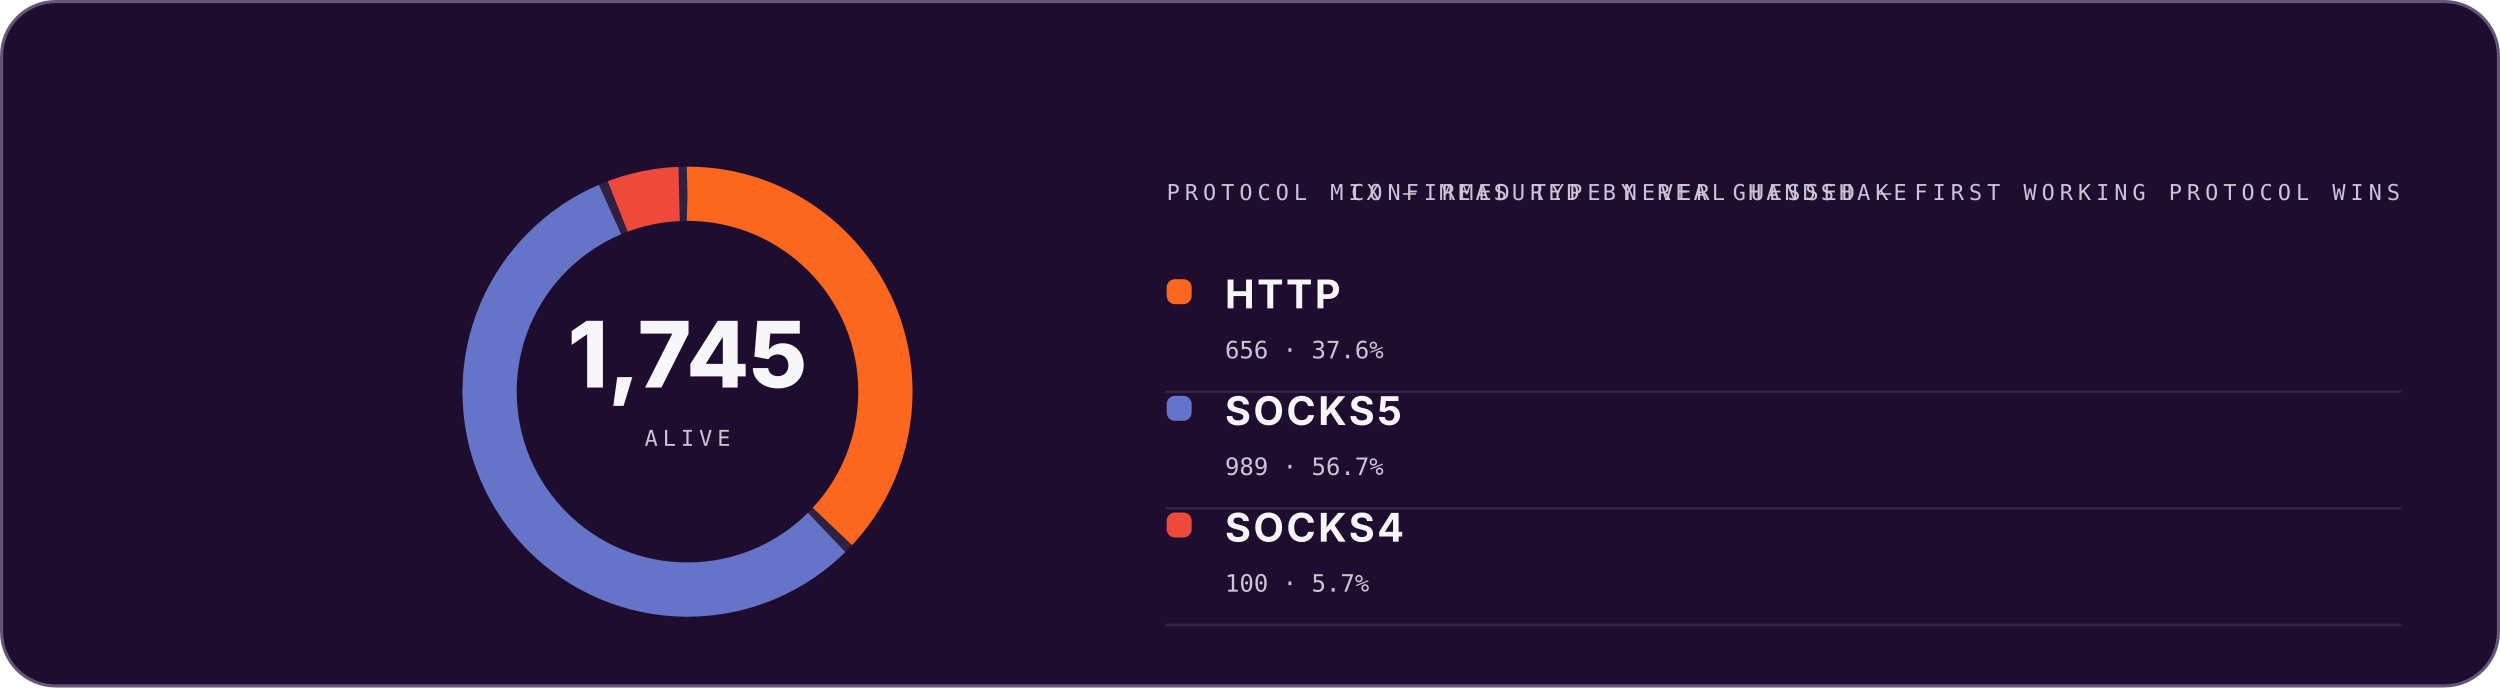
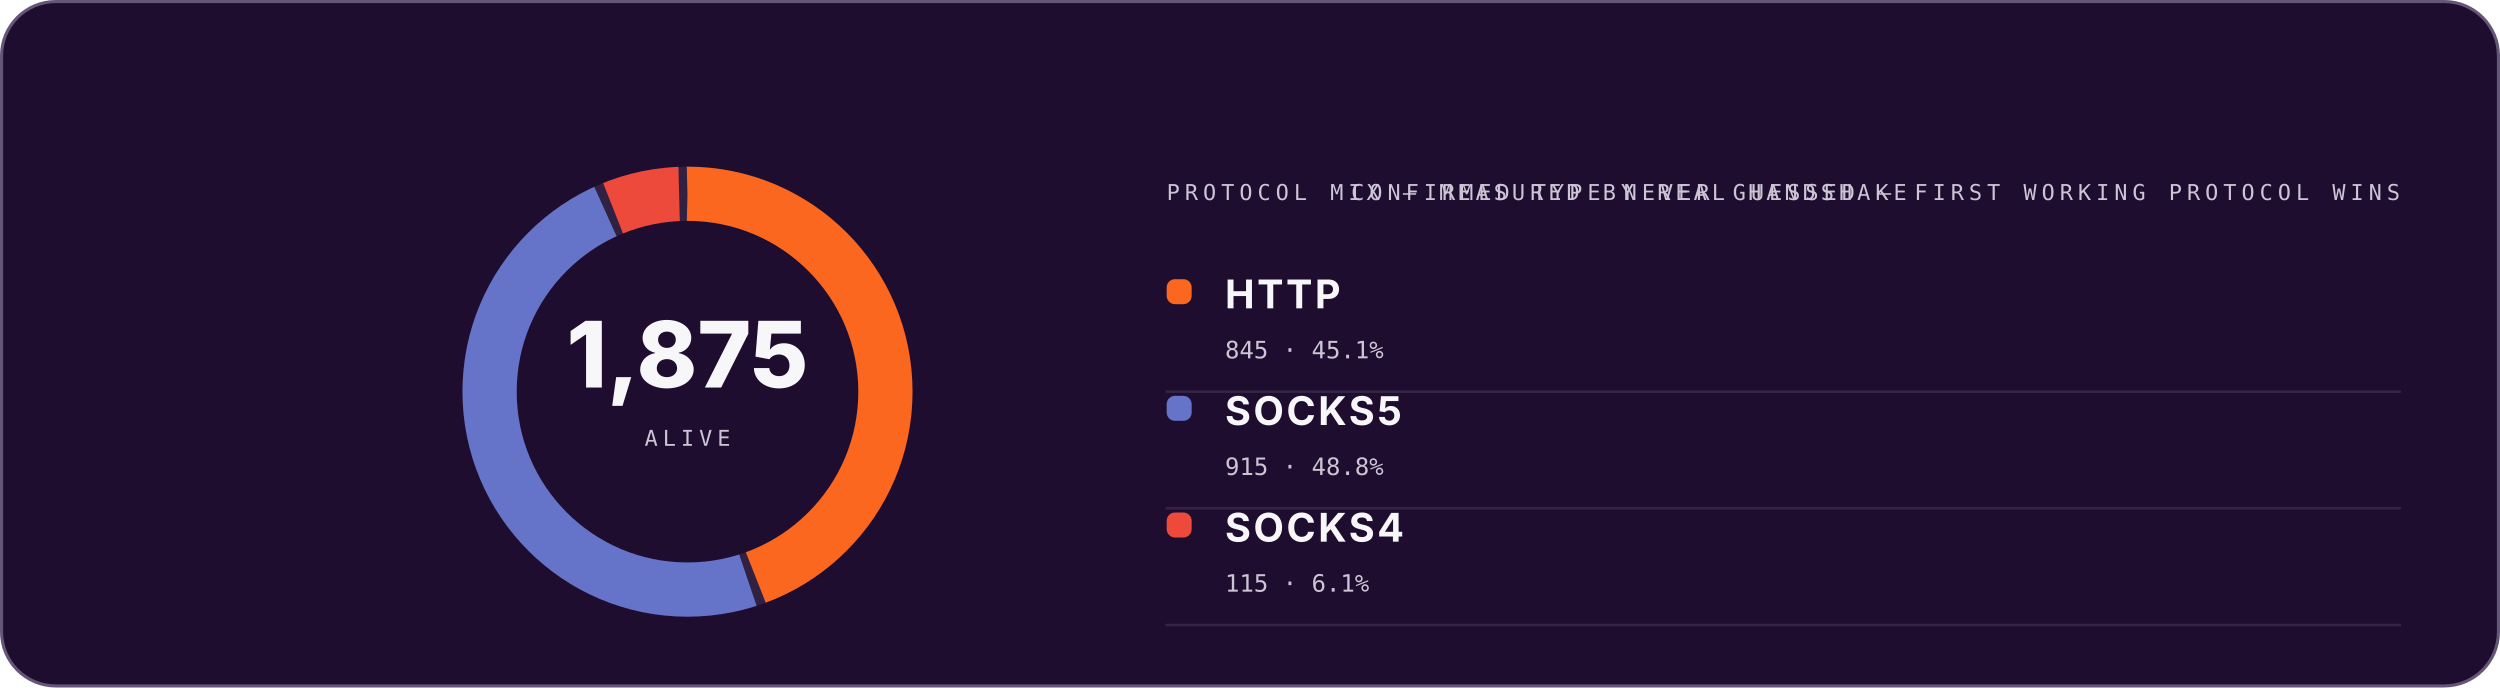
<svg xmlns="http://www.w3.org/2000/svg" width="1200" height="330" viewBox="0 0 1200 330" role="img" font-family="Space Grotesk, Inter, system-ui, -apple-system, Segoe UI, sans-serif">
  <style>.m-fade{animation:vf .7s ease-out both}.m-grow{transform-box:fill-box;transform-origin:left center;animation:vg .9s cubic-bezier(.2,.7,.2,1) both}.m-dash{animation:vm 26s linear infinite}.m-beat{animation:vb 2.6s ease-in-out infinite;transform-box:fill-box;transform-origin:center}@keyframes vf{from{opacity:0}to{opacity:1}}@keyframes vg{from{transform:scaleX(0)}to{transform:scaleX(1)}}@keyframes vm{to{stroke-dashoffset:-320}}@keyframes vb{0%,86%,100%{transform:scale(1)}90%{transform:scale(1.05)}95%{transform:scale(1.01)}}@media (prefers-reduced-motion:reduce){.m-fade,.m-grow,.m-dash,.m-beat{animation:none}}</style>
  <rect x="0.75" y="0.75" width="1198.5" height="328.5" rx="26" fill="#1E0D2F" stroke="#645676" stroke-width="1.5" />
  <g class="m-fade" style="animation-delay:0.10s">
    <circle cx="330" cy="188" r="95" fill="none" stroke="#645676" stroke-opacity="0.26" stroke-width="26" />
-     <circle cx="330" cy="188" r="95" fill="none" stroke="#FC671F" stroke-width="26" stroke-dasharray="220.4 376.5" stroke-dashoffset="-0.0" transform="rotate(-90 330 188)" />
-     <circle cx="330" cy="188" r="95" fill="none" stroke="#6574C9" stroke-width="26" stroke-dasharray="334.3 262.6" stroke-dashoffset="-224.4" transform="rotate(-90 330 188)" />
-     <circle cx="330" cy="188" r="95" fill="none" stroke="#ED4A3B" stroke-width="26" stroke-dasharray="30.2 566.7" stroke-dashoffset="-562.7" transform="rotate(-90 330 188)" />
-     <text x="330" y="186" font-size="44" font-weight="800" font-family="Space Grotesk, Inter, system-ui, -apple-system, Segoe UI, sans-serif" text-anchor="middle" fill="#F7F6F9">1,745</text>
+     <circle cx="330" cy="188" r="95" fill="none" stroke="#FC671F" stroke-width="26" stroke-dasharray="265.0 331.9" stroke-dashoffset="-0.0" transform="rotate(-90 330 188)" />
+     <circle cx="330" cy="188" r="95" fill="none" stroke="#6574C9" stroke-width="26" stroke-dasharray="287.3 309.6" stroke-dashoffset="-269.0" transform="rotate(-90 330 188)" />
+     <circle cx="330" cy="188" r="95" fill="none" stroke="#ED4A3B" stroke-width="26" stroke-dasharray="32.6 564.3" stroke-dashoffset="-560.3" transform="rotate(-90 330 188)" />
+     <text x="330" y="186" font-size="44" font-weight="800" font-family="Space Grotesk, Inter, system-ui, -apple-system, Segoe UI, sans-serif" text-anchor="middle" fill="#F7F6F9">1,875</text>
    <text x="330" y="214" font-size="10.5" font-weight="500" font-family="IBM Plex Mono, ui-monospace, SFMono-Regular, Menlo, monospace" letter-spacing="2.4" text-anchor="middle" fill="#CCC5D5">ALIVE</text>
  </g>
  <text x="560" y="96" font-size="10.5" font-weight="500" font-family="IBM Plex Mono, ui-monospace, SFMono-Regular, Menlo, monospace" letter-spacing="2.4" fill="#CCC5D5">PROTOCOL MIX — MEASURED BY REAL HANDSHAKE</text>
  <text x="1152" y="96" font-size="10.5" font-weight="500" font-family="IBM Plex Mono, ui-monospace, SFMono-Regular, Menlo, monospace" letter-spacing="2.4" text-anchor="end" fill="#CCC5D5">CONFIRMED TYPE NEVER GUESSED — FIRST WORKING PROTOCOL WINS</text>
  <g class="m-fade" style="animation-delay:0.25s">
    <rect x="560" y="134" width="12" height="12" rx="4" fill="#FC671F" />
    <text x="588" y="148" font-size="19" font-weight="700" font-family="Space Grotesk, Inter, system-ui, -apple-system, Segoe UI, sans-serif" letter-spacing="1.2" fill="#F7F6F9">HTTP</text>
-     <text x="588" y="172" font-size="11.5" font-weight="500" font-family="IBM Plex Mono, ui-monospace, SFMono-Regular, Menlo, monospace" fill="#CCC5D5">656 · 37.6%</text>
+     <text x="588" y="172" font-size="11.5" font-weight="500" font-family="IBM Plex Mono, ui-monospace, SFMono-Regular, Menlo, monospace" fill="#CCC5D5">845 · 45.1%</text>
    <line x1="560" y1="188" x2="1152" y2="188" stroke="#645676" stroke-opacity="0.325" stroke-width="1.2" stroke-linecap="round" />
  </g>
  <g class="m-fade" style="animation-delay:0.39s">
    <rect x="560" y="190" width="12" height="12" rx="4" fill="#6574C9" />
    <text x="588" y="204" font-size="19" font-weight="700" font-family="Space Grotesk, Inter, system-ui, -apple-system, Segoe UI, sans-serif" letter-spacing="1.2" fill="#F7F6F9">SOCKS5</text>
-     <text x="588" y="228" font-size="11.5" font-weight="500" font-family="IBM Plex Mono, ui-monospace, SFMono-Regular, Menlo, monospace" fill="#CCC5D5">989 · 56.7%</text>
+     <text x="588" y="228" font-size="11.5" font-weight="500" font-family="IBM Plex Mono, ui-monospace, SFMono-Regular, Menlo, monospace" fill="#CCC5D5">915 · 48.8%</text>
    <line x1="560" y1="244" x2="1152" y2="244" stroke="#645676" stroke-opacity="0.325" stroke-width="1.2" stroke-linecap="round" />
  </g>
  <g class="m-fade" style="animation-delay:0.53s">
    <rect x="560" y="246" width="12" height="12" rx="4" fill="#ED4A3B" />
    <text x="588" y="260" font-size="19" font-weight="700" font-family="Space Grotesk, Inter, system-ui, -apple-system, Segoe UI, sans-serif" letter-spacing="1.2" fill="#F7F6F9">SOCKS4</text>
-     <text x="588" y="284" font-size="11.5" font-weight="500" font-family="IBM Plex Mono, ui-monospace, SFMono-Regular, Menlo, monospace" fill="#CCC5D5">100 · 5.7%</text>
+     <text x="588" y="284" font-size="11.5" font-weight="500" font-family="IBM Plex Mono, ui-monospace, SFMono-Regular, Menlo, monospace" fill="#CCC5D5">115 · 6.1%</text>
    <line x1="560" y1="300" x2="1152" y2="300" stroke="#645676" stroke-opacity="0.325" stroke-width="1.2" stroke-linecap="round" />
  </g>
</svg>
